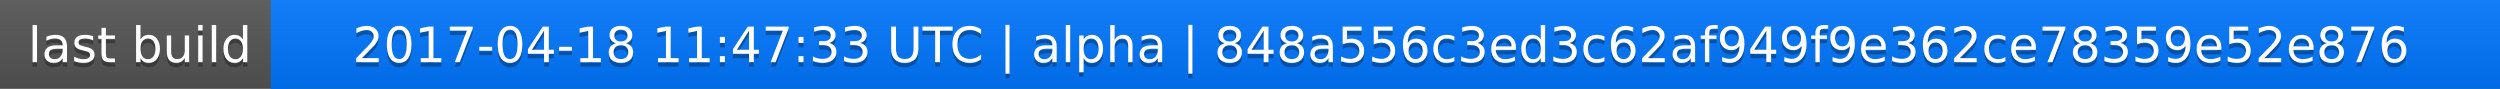
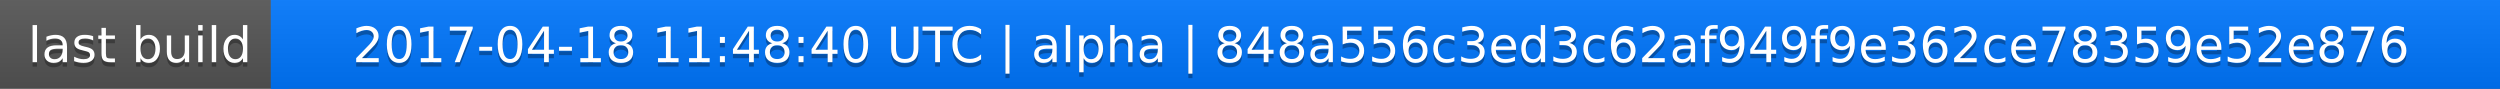
<svg xmlns="http://www.w3.org/2000/svg" width="563" height="20">
  <linearGradient id="a" x2="0" y2="100%">
    <stop offset="0" stop-color="#bbb" stop-opacity=".1" />
    <stop offset="1" stop-opacity=".1" />
  </linearGradient>
  <rect rx="0" width="563" height="20" fill="#555" />
  <rect rx="0" x="61" width="502" height="20" fill="#07f" />
  <path fill="#07f" d="M61 0h4v20h-4z" />
  <rect rx="0" width="563" height="20" fill="url(#a)" />
  <g fill="#fff" text-anchor="middle" font-family="DejaVu Sans,Verdana,Geneva,sans-serif" font-size="11">
    <text x="31.5" y="15" fill="#010101" fill-opacity=".3">last build</text>
    <text x="31.5" y="14">last build</text>
-     <text x="311" y="15" fill="#010101" fill-opacity=".3">2017-04-18 11:47:33 UTC | alpha | 848a556c3ed3c62af949f9e362ce78359e52e876</text>
-     <text x="311" y="14">2017-04-18 11:47:33 UTC | alpha | 848a556c3ed3c62af949f9e362ce78359e52e876</text>
+     <text x="311" y="15" fill="#010101" fill-opacity=".3">2017-04-18 11:48:40 UTC | alpha | 848a556c3ed3c62af949f9e362ce78359e52e876</text>
+     <text x="311" y="14">2017-04-18 11:48:40 UTC | alpha | 848a556c3ed3c62af949f9e362ce78359e52e876</text>
  </g>
</svg>
